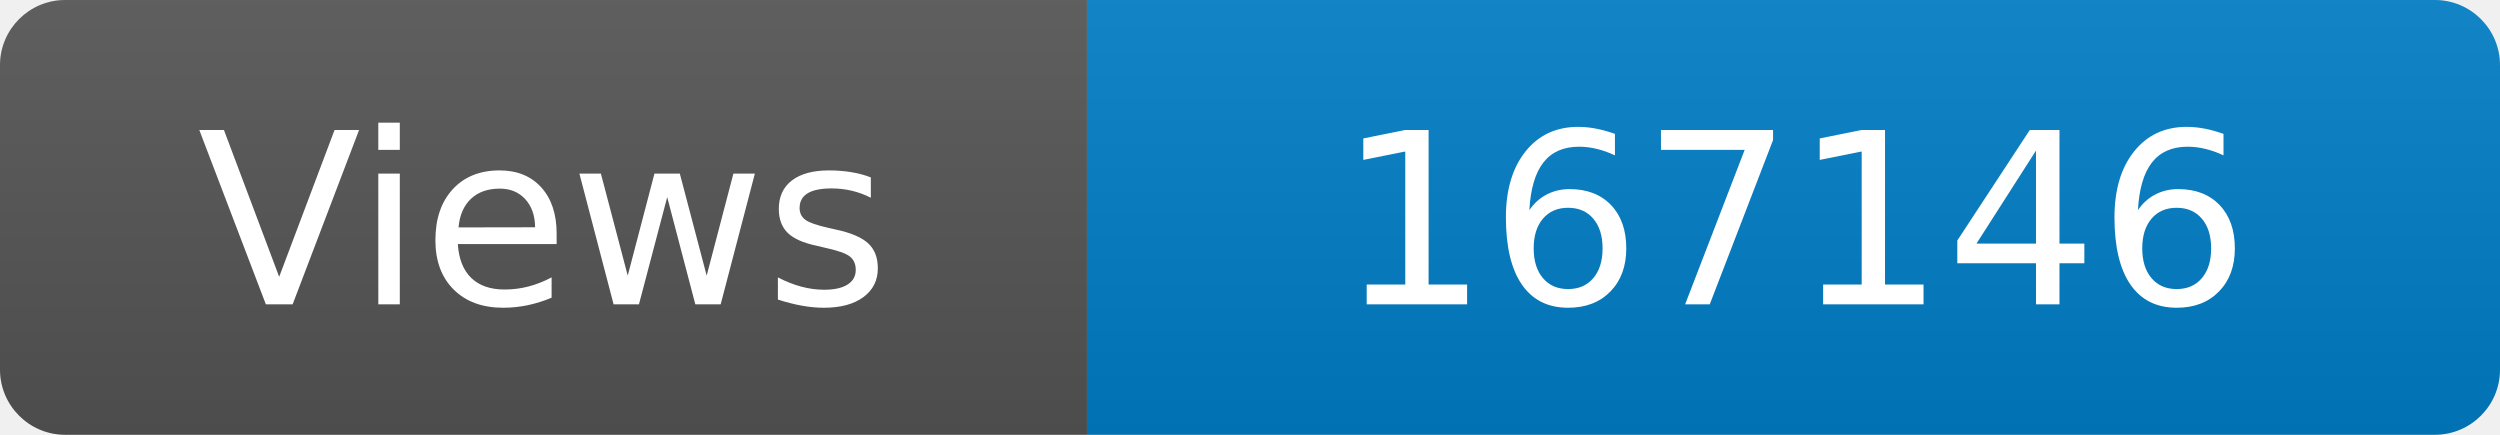
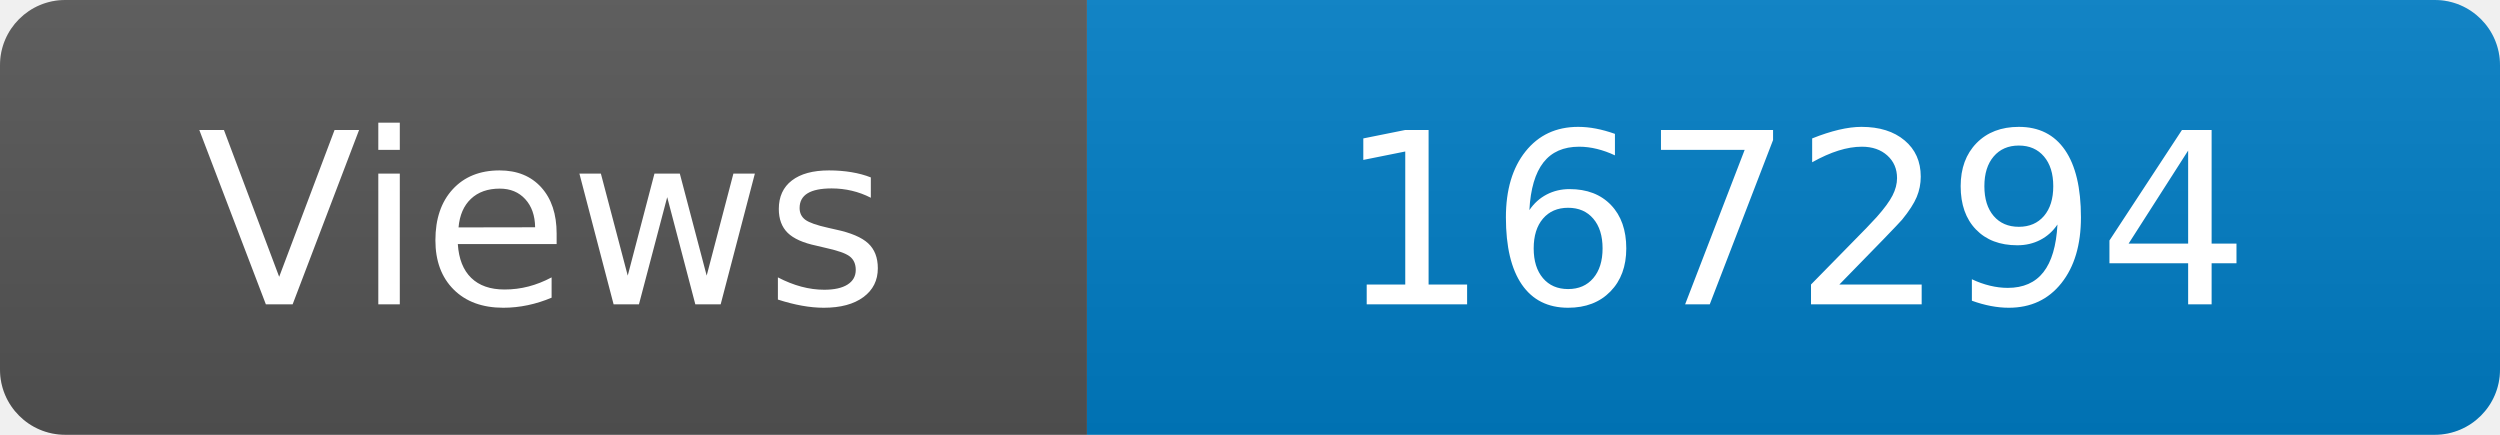
<svg xmlns="http://www.w3.org/2000/svg" width="115" height="20" role="img" aria-label="Maintained?: yes">
  <linearGradient id="s" x2="0" y2="100%">
    <stop offset="0" stop-color="#bbb" stop-opacity=".1" />
    <stop offset="1" stop-opacity=".1" />
  </linearGradient>
  <clipPath id="r">
    <rect width="115" height="20" rx="3" fill="#fff" />
  </clipPath>
  <g clip-path="url(#r)">
    <rect width="50" height="20" fill="#555" />
    <rect x="50" width="160" height="20" fill="#007ec6" />
    <rect width="115" height="20" fill="url(#s)" />
  </g>
  <g fill="#fff" text-anchor="middle" font-family="Verdana,Geneva,DejaVu Sans,sans-serif" font-size="110">
    <text x="250" y="140" transform="scale(.1)" fill="#fff">Views</text>
-     <text x="825" y="140" transform="scale(.1)" fill="#fff">167146</text>
+     <text x="825" y="140" transform="scale(.1)" fill="#fff">167294</text>
  </g>
</svg>
